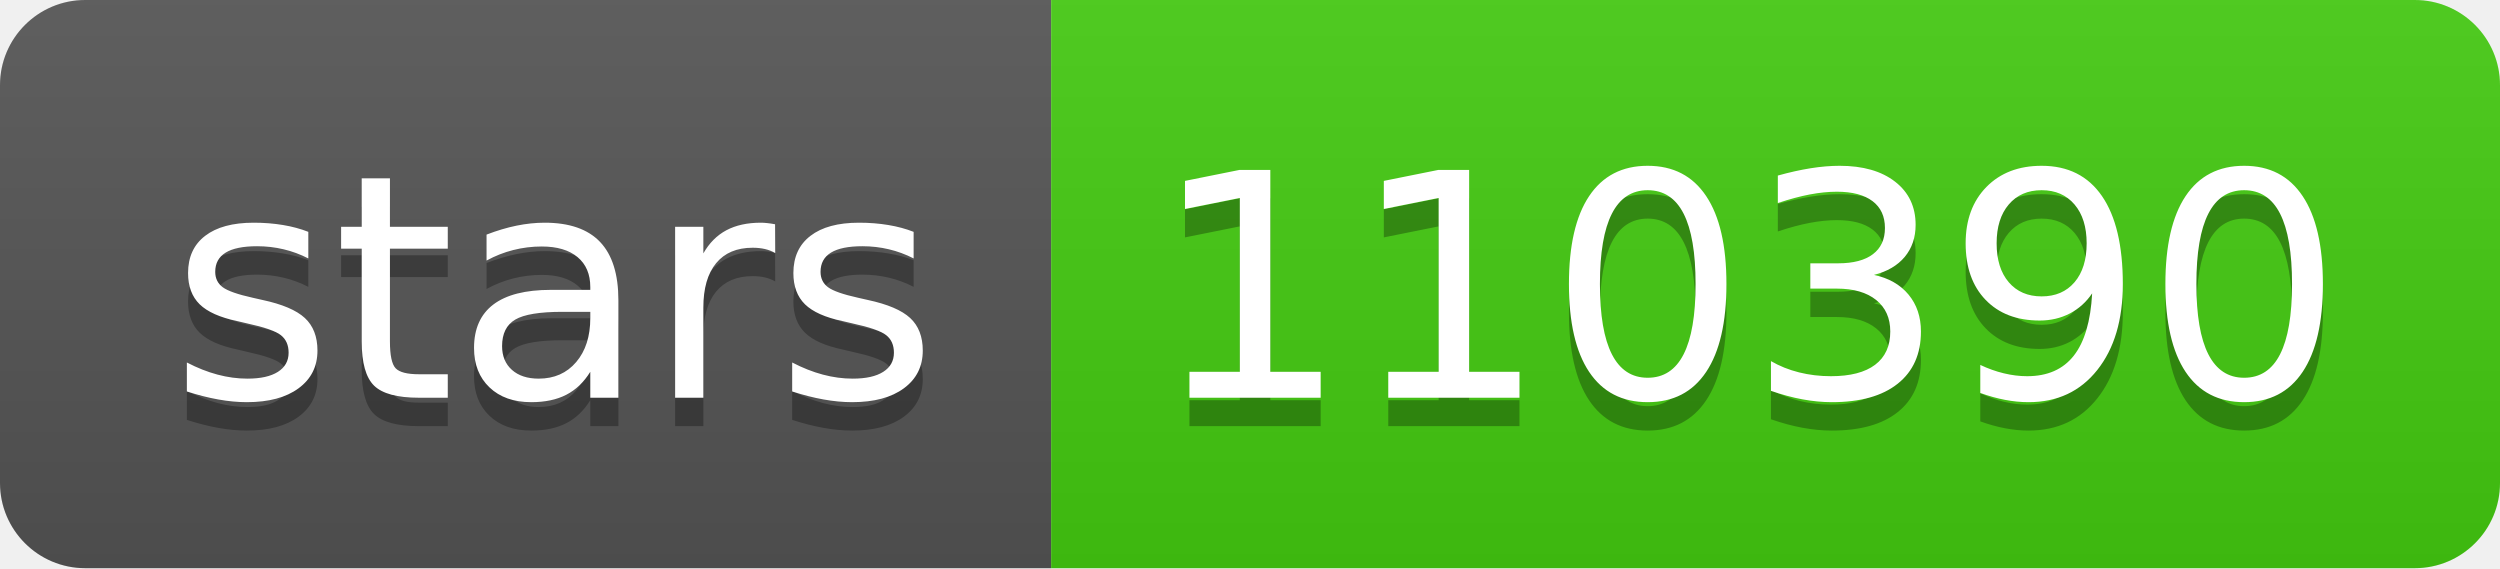
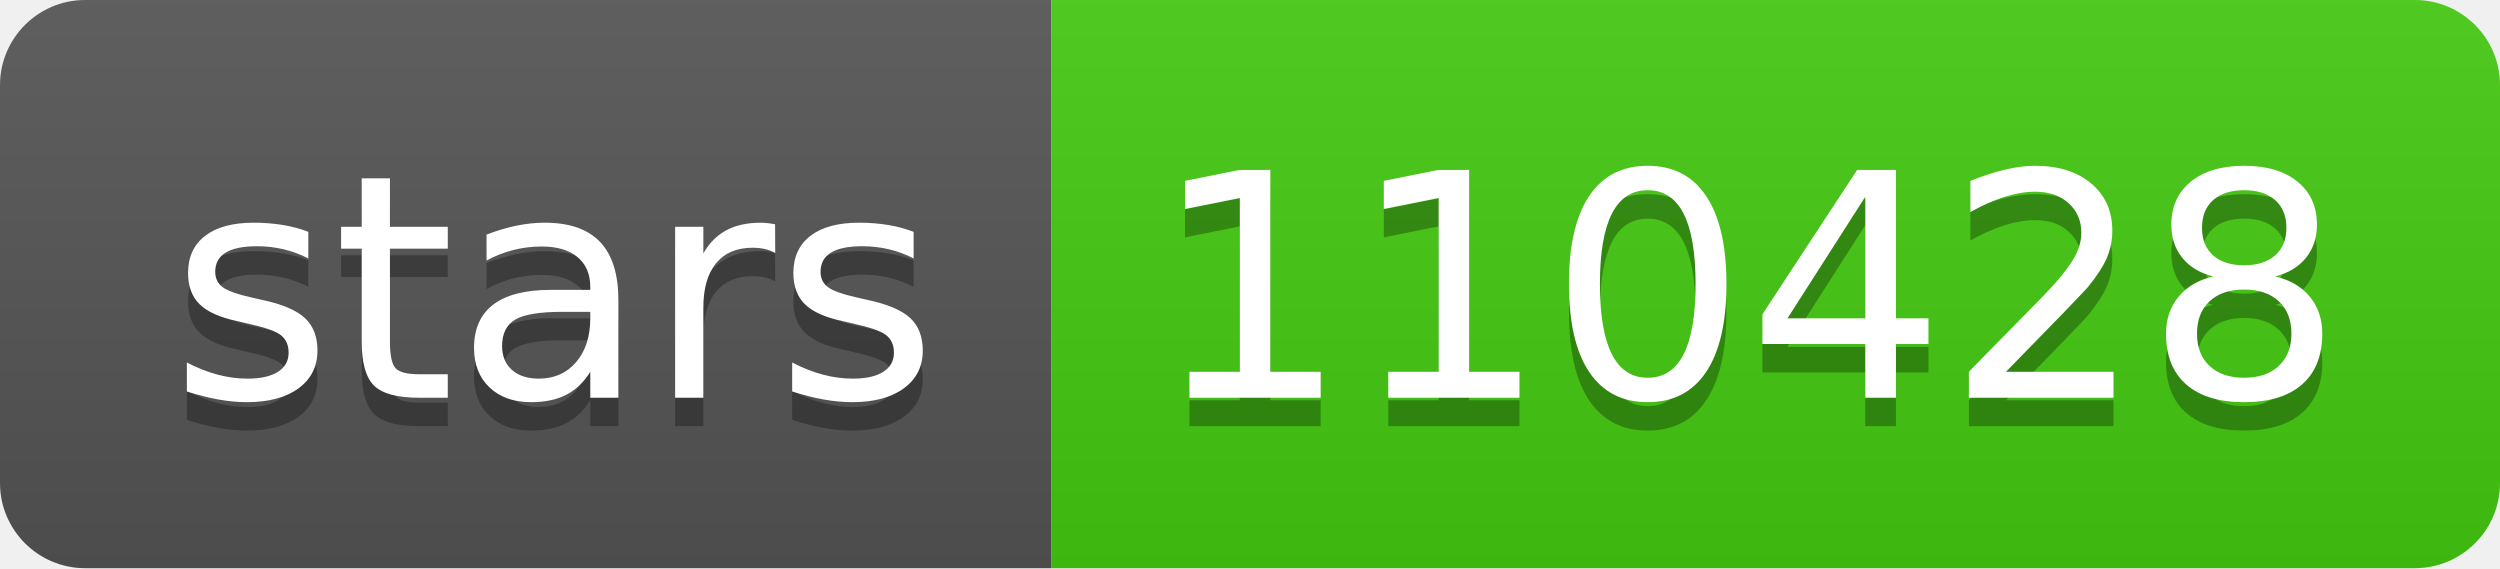
- <svg xmlns="http://www.w3.org/2000/svg" width="88" height="20" role="img" aria-label="stars: 110390">
+ <svg xmlns="http://www.w3.org/2000/svg" width="88" height="20" role="img" aria-label="stars: 110428">
  <linearGradient id="s" x2="0" y2="100%">
    <stop offset="0" stop-color="#bbb" stop-opacity=".1" />
    <stop offset="1" stop-opacity=".1" />
  </linearGradient>
  <clipPath id="r">
    <rect width="88" height="20" rx="3" fill="#fff" />
  </clipPath>
  <g clip-path="url(#r)">
    <rect width="37" height="20" fill="#555" />
    <rect x="37" width="51" height="20" fill="#4c1" />
    <rect width="88" height="20" fill="url(#s)" />
  </g>
  <g fill="#fff" text-anchor="middle" font-family="Verdana,Geneva,DejaVu Sans,sans-serif" text-rendering="geometricPrecision" font-size="110">
    <text aria-hidden="true" x="195" y="150" fill="#010101" fill-opacity=".3" transform="scale(.1)" textLength="270">stars</text>
    <text x="195" y="140" transform="scale(.1)" fill="#fff" textLength="270">stars</text>
-     <text aria-hidden="true" x="615" y="150" fill="#010101" fill-opacity=".3" transform="scale(.1)" textLength="410">110390</text>
-     <text x="615" y="140" transform="scale(.1)" fill="#fff" textLength="410">110390</text>
+     <text aria-hidden="true" x="615" y="150" fill="#010101" fill-opacity=".3" transform="scale(.1)" textLength="410">110428</text>
+     <text x="615" y="140" transform="scale(.1)" fill="#fff" textLength="410">110428</text>
  </g>
</svg>
